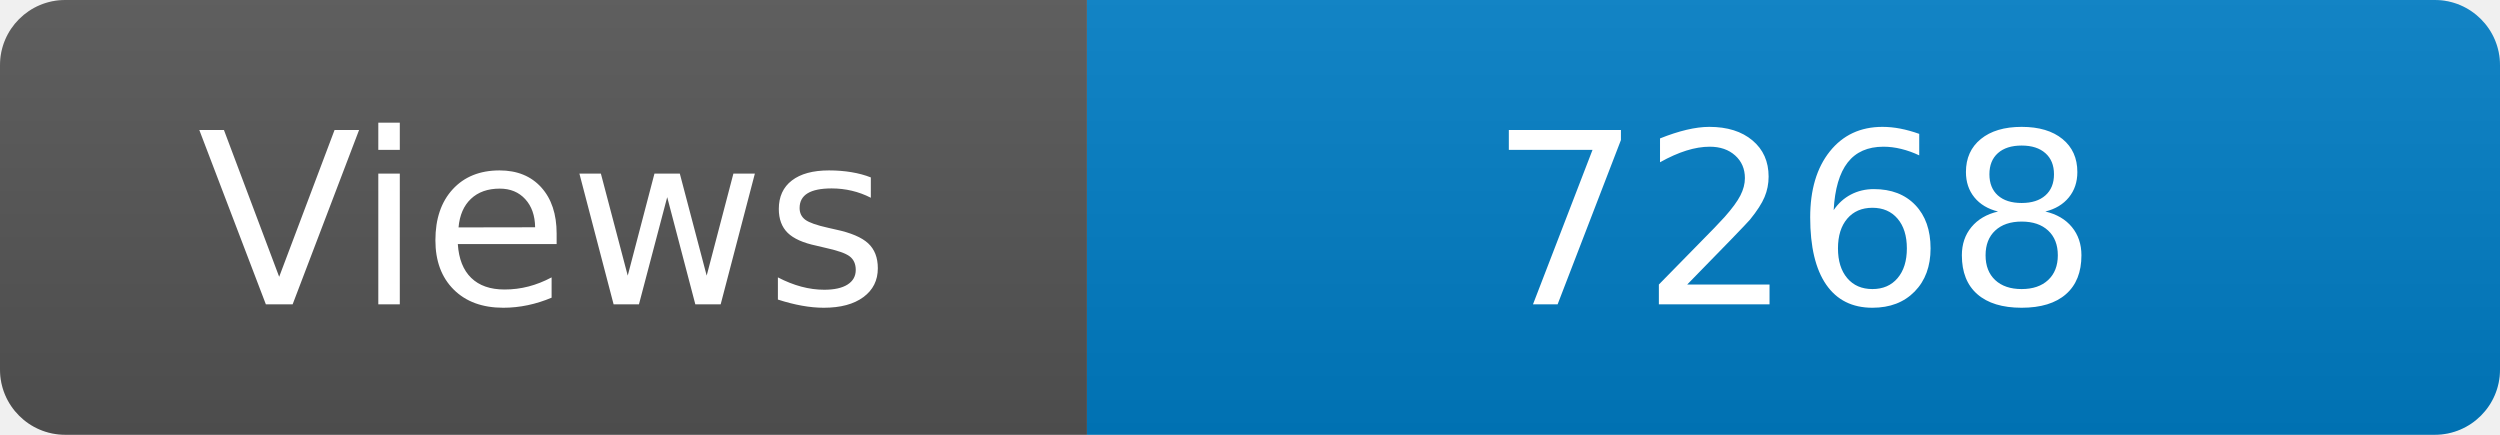
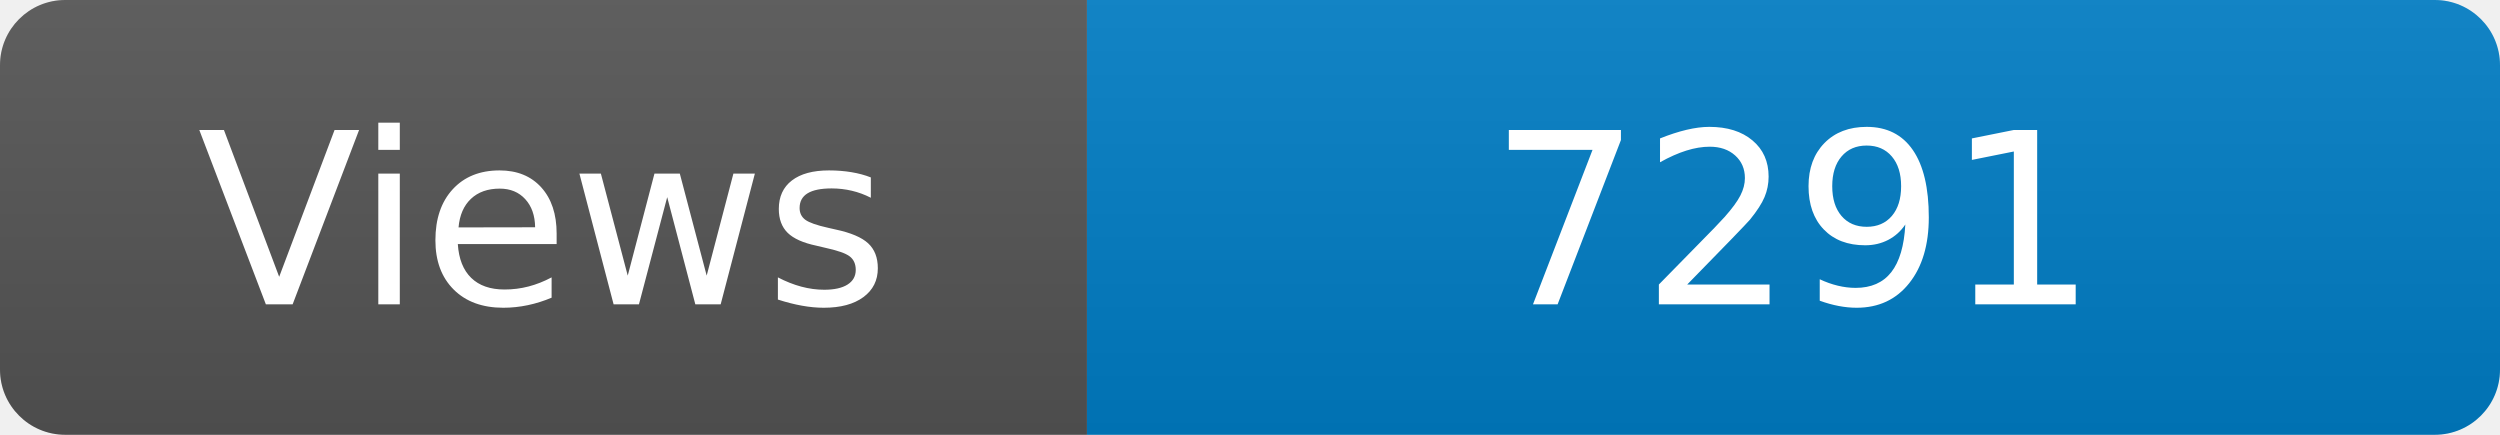
<svg xmlns="http://www.w3.org/2000/svg" width="115" height="20" role="img" aria-label="Maintained?: yes">
  <linearGradient id="s" x2="0" y2="100%">
    <stop offset="0" stop-color="#bbb" stop-opacity=".1" />
    <stop offset="1" stop-opacity=".1" />
  </linearGradient>
  <clipPath id="r">
    <rect width="115" height="20" rx="3" fill="#fff" />
  </clipPath>
  <g clip-path="url(#r)">
    <rect width="50" height="20" fill="#555" />
    <rect x="50" width="160" height="20" fill="#007ec6" />
    <rect width="115" height="20" fill="url(#s)" />
  </g>
  <g fill="#fff" text-anchor="middle" font-family="Verdana,Geneva,DejaVu Sans,sans-serif" font-size="110">
    <text x="250" y="140" transform="scale(.1)" fill="#fff">Views</text>
-     <text x="825" y="140" transform="scale(.1)" fill="#fff">7268</text>
+     <text x="825" y="140" transform="scale(.1)" fill="#fff">7291</text>
  </g>
</svg>
